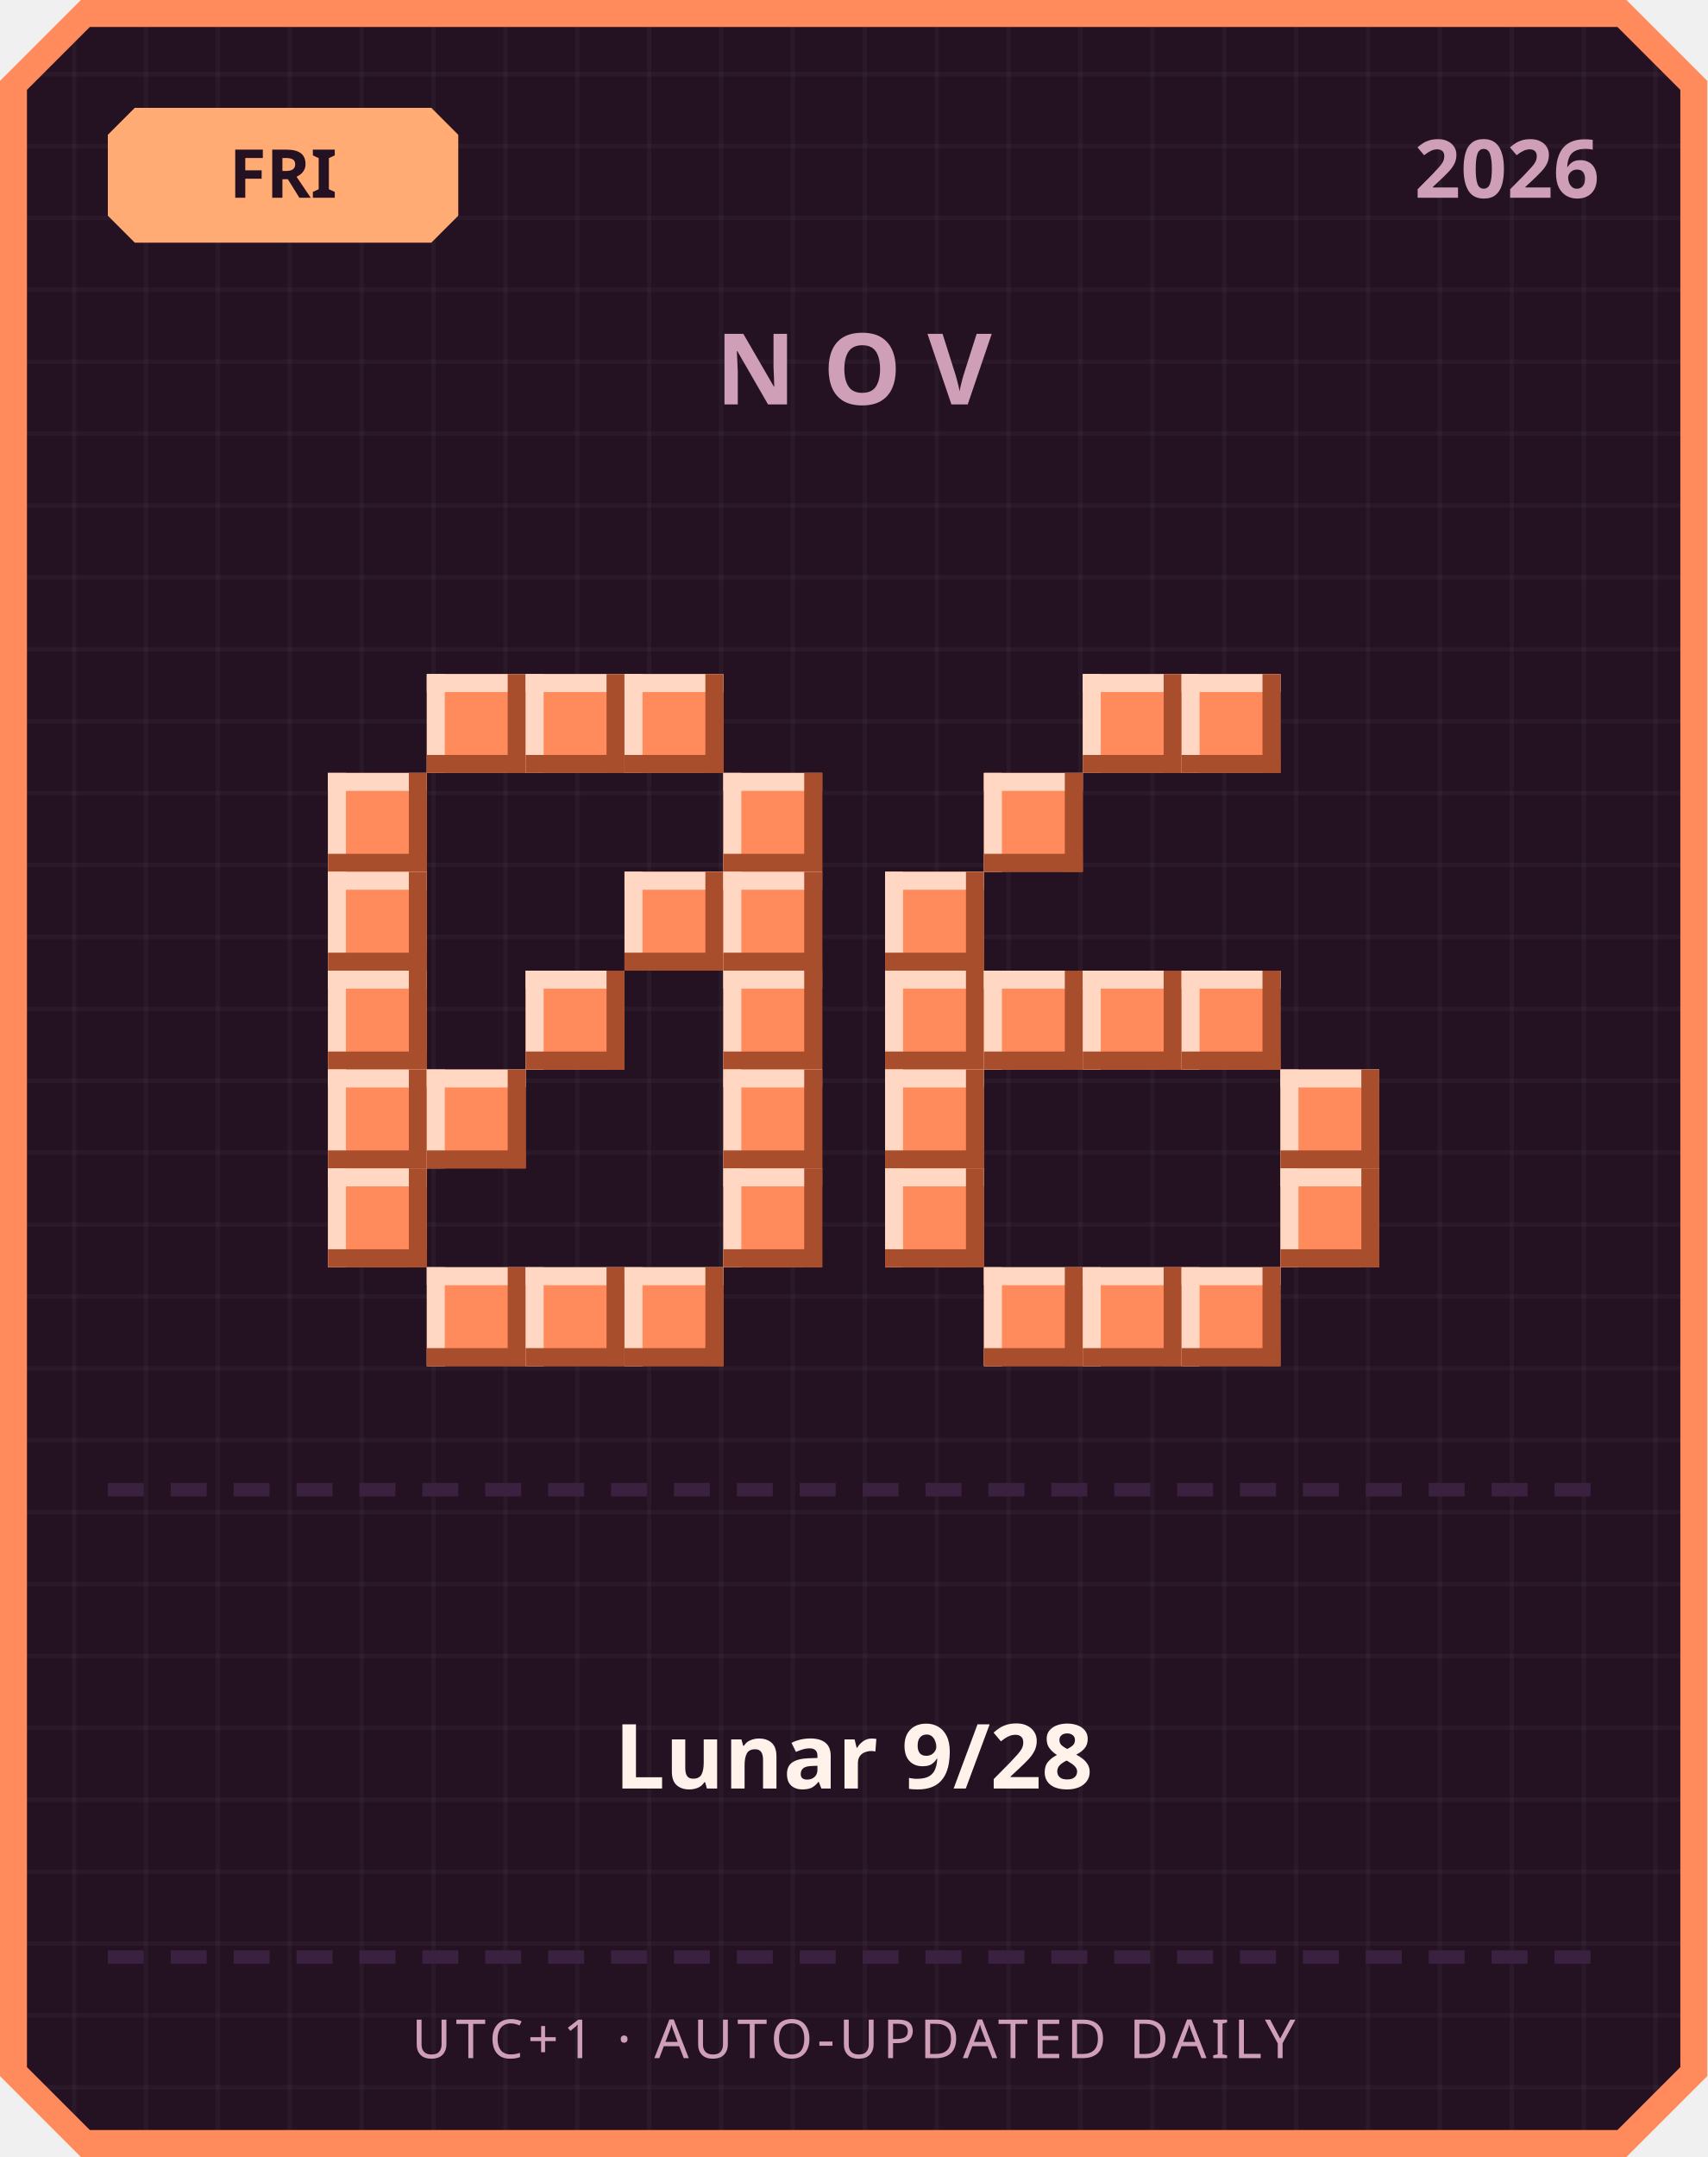
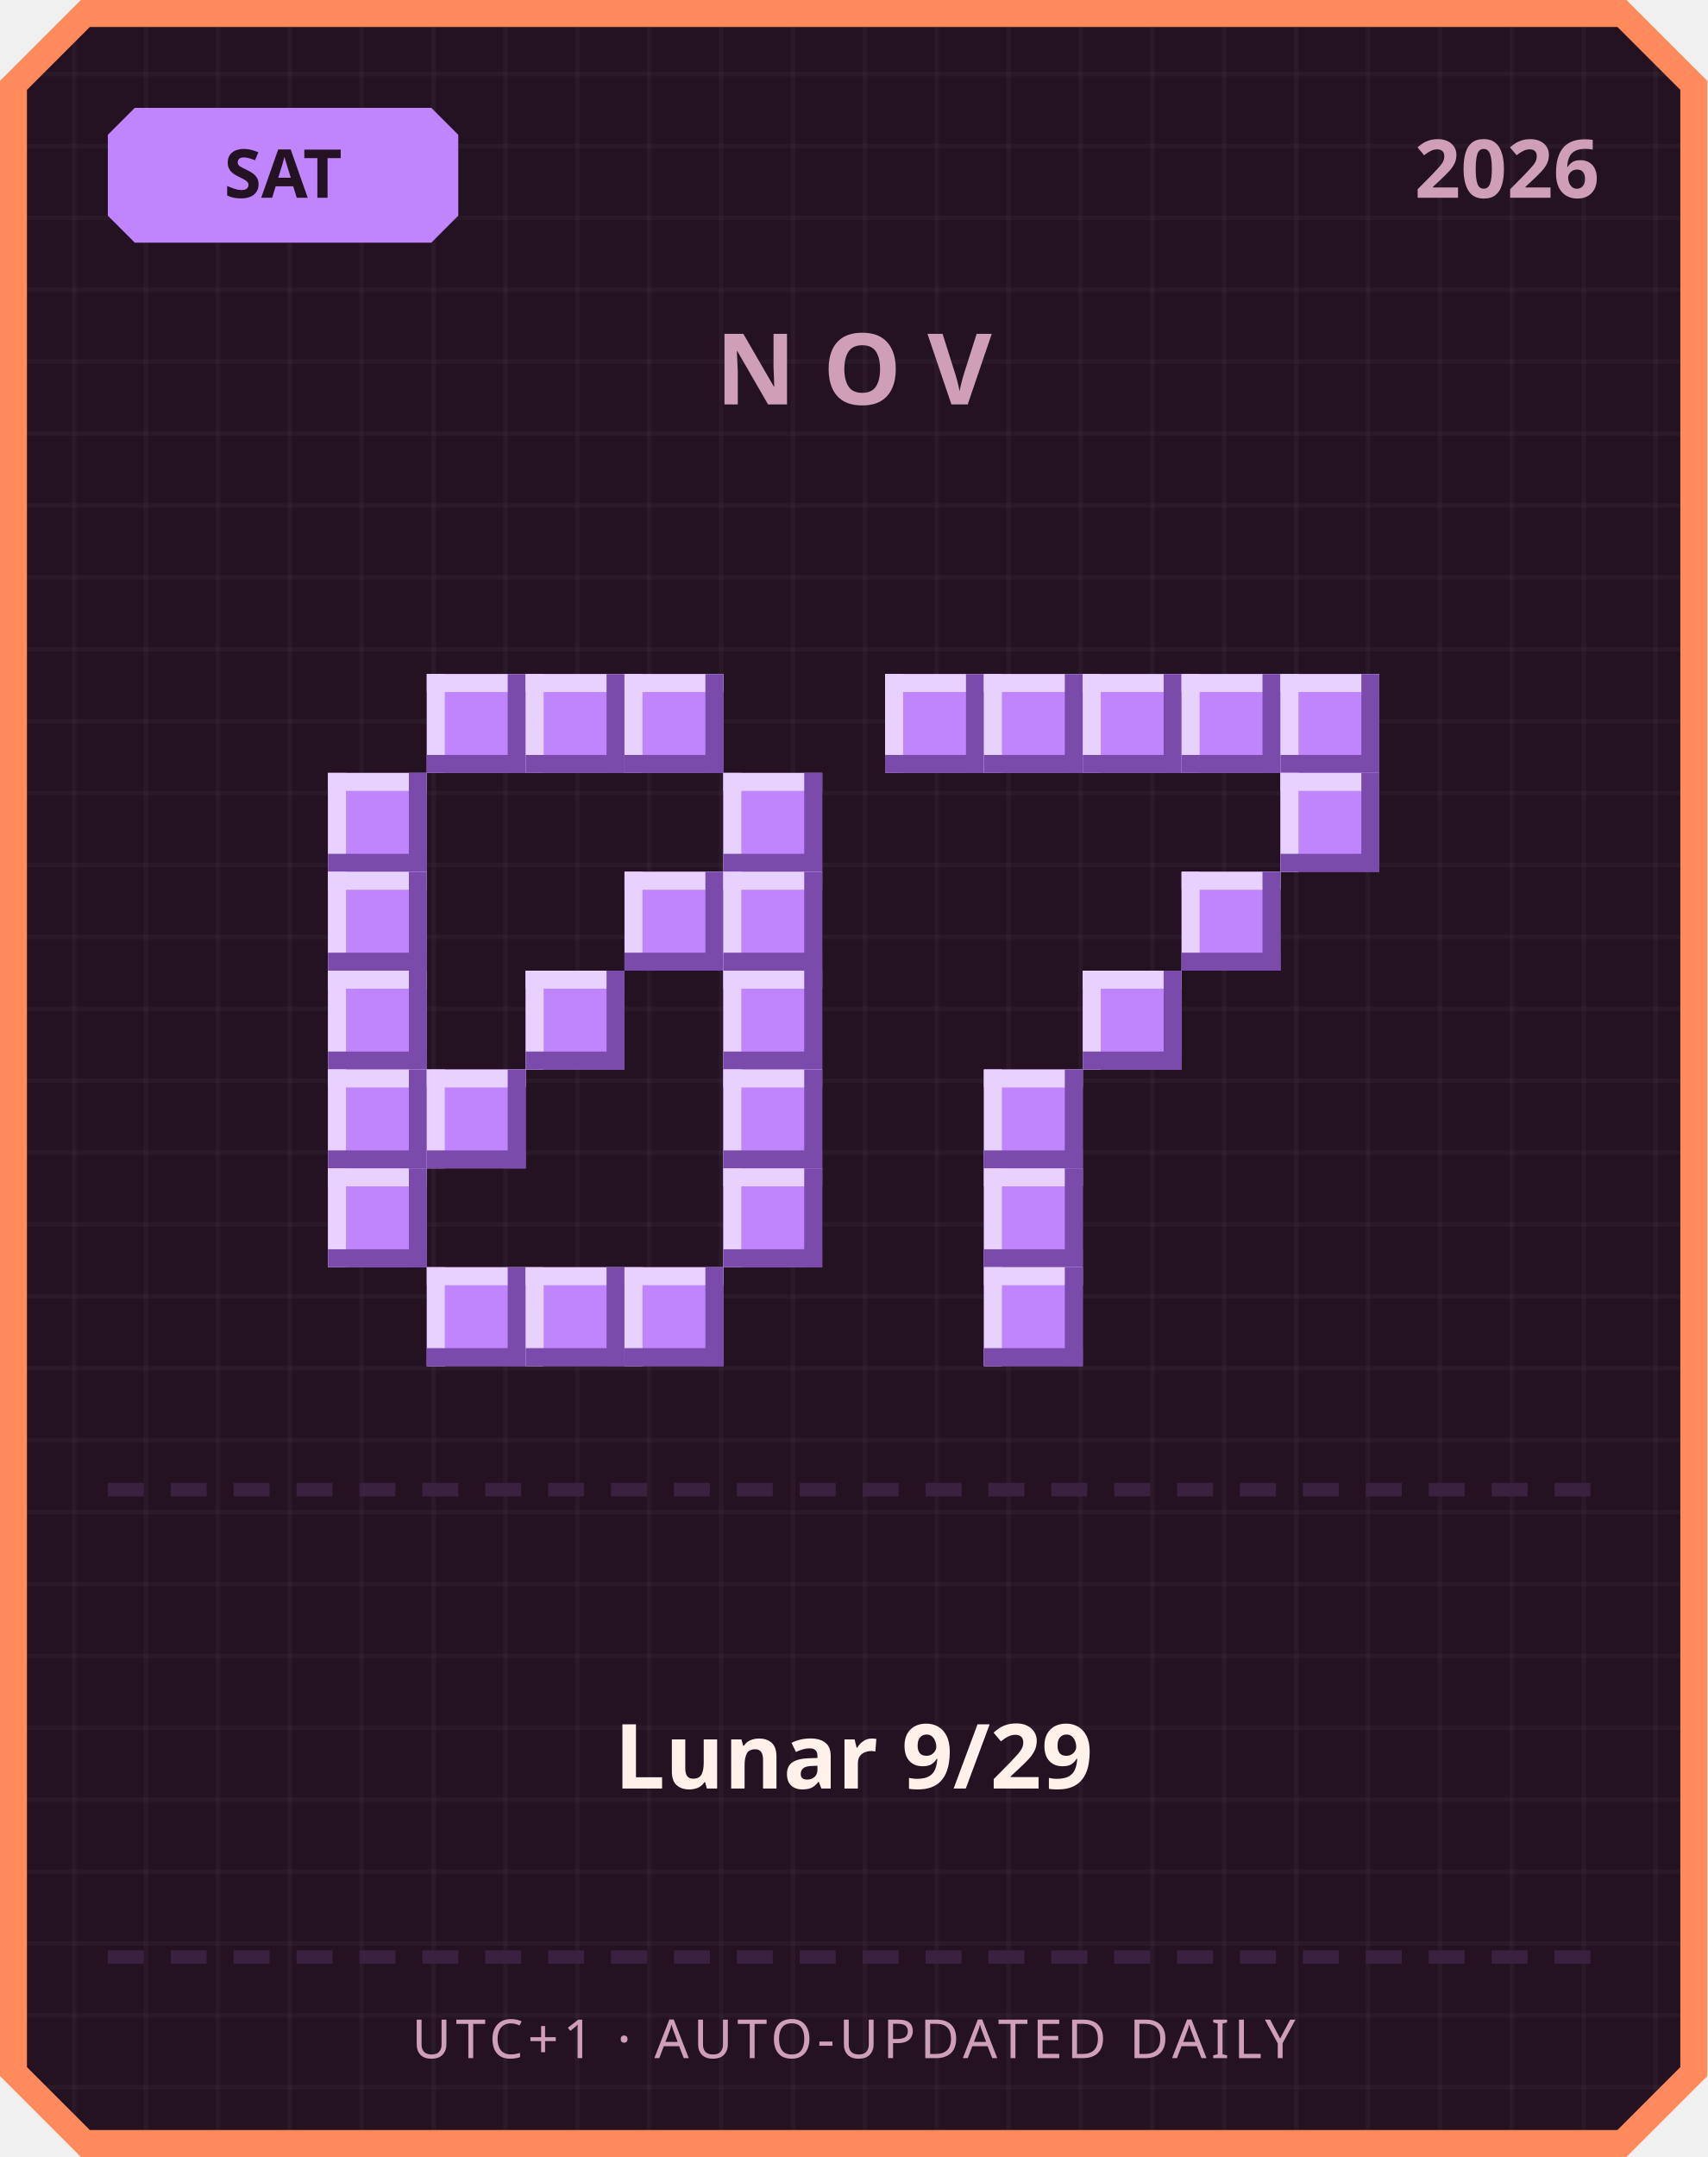
<svg xmlns="http://www.w3.org/2000/svg" width="380" height="480" viewBox="0 0 380 480">
  <defs>
    <pattern id="grid" width="16" height="16" patternUnits="userSpaceOnUse">
      <rect width="16" height="16" fill="#241222" />
      <rect width="1" height="16" fill="#ffffff" opacity="0.03" />
      <rect width="16" height="1" fill="#ffffff" opacity="0.03" />
    </pattern>
  </defs>
  <path d="M 18,0 L 362,0 L 380,18 L 380,462 L 362,480 L 18,480 L 0,462 L 0,18 Z" fill="#ff8a5c" />
  <path d="M 20,6 L 360,6 L 374,20 L 374,460 L 360,474 L 20,474 L 6,460 L 6,20 Z" fill="url(#grid)" />
-   <path d="M 30,24 L 96,24 L 102,30 L 102,48 L 96,54 L 30,54 L 24,48 L 24,30 Z" fill="#ffab73" />
-   <text x="63" y="44" text-anchor="middle" font-family="'Segoe UI', sans-serif" font-size="15" font-weight="700" fill="#241222">FRI</text>
+   <path d="M 30,24 L 96,24 L 102,30 L 102,48 L 96,54 L 30,54 L 24,48 L 24,30 Z" fill="#c084fc" />
+   <text x="63" y="44" text-anchor="middle" font-family="'Segoe UI', sans-serif" font-size="15" font-weight="700" fill="#241222">SAT</text>
  <text x="356" y="44" text-anchor="end" font-family="'Segoe UI', sans-serif" font-size="18" font-weight="700" fill="#cf9fb8">2026</text>
  <text x="190" y="90" text-anchor="middle" font-family="'Segoe UI', sans-serif" font-size="22" font-weight="700" letter-spacing="6" fill="#cf9fb8">NOV</text>
-   <rect x="95" y="150" width="22" height="22" fill="#ff8a5c" />
-   <rect x="95" y="150" width="22" height="4" fill="#ffd7c2" />
-   <rect x="95" y="150" width="4" height="22" fill="#ffd7c2" />
-   <rect x="95" y="168" width="22" height="4" fill="#a84e2c" />
-   <rect x="113" y="150" width="4" height="22" fill="#a84e2c" />
-   <rect x="117" y="150" width="22" height="22" fill="#ff8a5c" />
-   <rect x="117" y="150" width="22" height="4" fill="#ffd7c2" />
-   <rect x="117" y="150" width="4" height="22" fill="#ffd7c2" />
-   <rect x="117" y="168" width="22" height="4" fill="#a84e2c" />
-   <rect x="135" y="150" width="4" height="22" fill="#a84e2c" />
-   <rect x="139" y="150" width="22" height="22" fill="#ff8a5c" />
-   <rect x="139" y="150" width="22" height="4" fill="#ffd7c2" />
-   <rect x="139" y="150" width="4" height="22" fill="#ffd7c2" />
-   <rect x="139" y="168" width="22" height="4" fill="#a84e2c" />
-   <rect x="157" y="150" width="4" height="22" fill="#a84e2c" />
-   <rect x="73" y="172" width="22" height="22" fill="#ff8a5c" />
-   <rect x="73" y="172" width="22" height="4" fill="#ffd7c2" />
-   <rect x="73" y="172" width="4" height="22" fill="#ffd7c2" />
-   <rect x="73" y="190" width="22" height="4" fill="#a84e2c" />
-   <rect x="91" y="172" width="4" height="22" fill="#a84e2c" />
-   <rect x="161" y="172" width="22" height="22" fill="#ff8a5c" />
-   <rect x="161" y="172" width="22" height="4" fill="#ffd7c2" />
-   <rect x="161" y="172" width="4" height="22" fill="#ffd7c2" />
-   <rect x="161" y="190" width="22" height="4" fill="#a84e2c" />
-   <rect x="179" y="172" width="4" height="22" fill="#a84e2c" />
-   <rect x="73" y="194" width="22" height="22" fill="#ff8a5c" />
-   <rect x="73" y="194" width="22" height="4" fill="#ffd7c2" />
-   <rect x="73" y="194" width="4" height="22" fill="#ffd7c2" />
-   <rect x="73" y="212" width="22" height="4" fill="#a84e2c" />
-   <rect x="91" y="194" width="4" height="22" fill="#a84e2c" />
-   <rect x="139" y="194" width="22" height="22" fill="#ff8a5c" />
-   <rect x="139" y="194" width="22" height="4" fill="#ffd7c2" />
-   <rect x="139" y="194" width="4" height="22" fill="#ffd7c2" />
-   <rect x="139" y="212" width="22" height="4" fill="#a84e2c" />
-   <rect x="157" y="194" width="4" height="22" fill="#a84e2c" />
-   <rect x="161" y="194" width="22" height="22" fill="#ff8a5c" />
-   <rect x="161" y="194" width="22" height="4" fill="#ffd7c2" />
-   <rect x="161" y="194" width="4" height="22" fill="#ffd7c2" />
-   <rect x="161" y="212" width="22" height="4" fill="#a84e2c" />
-   <rect x="179" y="194" width="4" height="22" fill="#a84e2c" />
-   <rect x="73" y="216" width="22" height="22" fill="#ff8a5c" />
-   <rect x="73" y="216" width="22" height="4" fill="#ffd7c2" />
-   <rect x="73" y="216" width="4" height="22" fill="#ffd7c2" />
-   <rect x="73" y="234" width="22" height="4" fill="#a84e2c" />
-   <rect x="91" y="216" width="4" height="22" fill="#a84e2c" />
-   <rect x="117" y="216" width="22" height="22" fill="#ff8a5c" />
-   <rect x="117" y="216" width="22" height="4" fill="#ffd7c2" />
-   <rect x="117" y="216" width="4" height="22" fill="#ffd7c2" />
-   <rect x="117" y="234" width="22" height="4" fill="#a84e2c" />
-   <rect x="135" y="216" width="4" height="22" fill="#a84e2c" />
-   <rect x="161" y="216" width="22" height="22" fill="#ff8a5c" />
-   <rect x="161" y="216" width="22" height="4" fill="#ffd7c2" />
-   <rect x="161" y="216" width="4" height="22" fill="#ffd7c2" />
-   <rect x="161" y="234" width="22" height="4" fill="#a84e2c" />
-   <rect x="179" y="216" width="4" height="22" fill="#a84e2c" />
-   <rect x="73" y="238" width="22" height="22" fill="#ff8a5c" />
-   <rect x="73" y="238" width="22" height="4" fill="#ffd7c2" />
-   <rect x="73" y="238" width="4" height="22" fill="#ffd7c2" />
-   <rect x="73" y="256" width="22" height="4" fill="#a84e2c" />
-   <rect x="91" y="238" width="4" height="22" fill="#a84e2c" />
-   <rect x="95" y="238" width="22" height="22" fill="#ff8a5c" />
-   <rect x="95" y="238" width="22" height="4" fill="#ffd7c2" />
-   <rect x="95" y="238" width="4" height="22" fill="#ffd7c2" />
-   <rect x="95" y="256" width="22" height="4" fill="#a84e2c" />
-   <rect x="113" y="238" width="4" height="22" fill="#a84e2c" />
-   <rect x="161" y="238" width="22" height="22" fill="#ff8a5c" />
-   <rect x="161" y="238" width="22" height="4" fill="#ffd7c2" />
-   <rect x="161" y="238" width="4" height="22" fill="#ffd7c2" />
-   <rect x="161" y="256" width="22" height="4" fill="#a84e2c" />
-   <rect x="179" y="238" width="4" height="22" fill="#a84e2c" />
-   <rect x="73" y="260" width="22" height="22" fill="#ff8a5c" />
-   <rect x="73" y="260" width="22" height="4" fill="#ffd7c2" />
-   <rect x="73" y="260" width="4" height="22" fill="#ffd7c2" />
-   <rect x="73" y="278" width="22" height="4" fill="#a84e2c" />
-   <rect x="91" y="260" width="4" height="22" fill="#a84e2c" />
-   <rect x="161" y="260" width="22" height="22" fill="#ff8a5c" />
-   <rect x="161" y="260" width="22" height="4" fill="#ffd7c2" />
-   <rect x="161" y="260" width="4" height="22" fill="#ffd7c2" />
-   <rect x="161" y="278" width="22" height="4" fill="#a84e2c" />
-   <rect x="179" y="260" width="4" height="22" fill="#a84e2c" />
-   <rect x="95" y="282" width="22" height="22" fill="#ff8a5c" />
-   <rect x="95" y="282" width="22" height="4" fill="#ffd7c2" />
-   <rect x="95" y="282" width="4" height="22" fill="#ffd7c2" />
-   <rect x="95" y="300" width="22" height="4" fill="#a84e2c" />
-   <rect x="113" y="282" width="4" height="22" fill="#a84e2c" />
-   <rect x="117" y="282" width="22" height="22" fill="#ff8a5c" />
-   <rect x="117" y="282" width="22" height="4" fill="#ffd7c2" />
-   <rect x="117" y="282" width="4" height="22" fill="#ffd7c2" />
-   <rect x="117" y="300" width="22" height="4" fill="#a84e2c" />
-   <rect x="135" y="282" width="4" height="22" fill="#a84e2c" />
-   <rect x="139" y="282" width="22" height="22" fill="#ff8a5c" />
-   <rect x="139" y="282" width="22" height="4" fill="#ffd7c2" />
-   <rect x="139" y="282" width="4" height="22" fill="#ffd7c2" />
-   <rect x="139" y="300" width="22" height="4" fill="#a84e2c" />
-   <rect x="157" y="282" width="4" height="22" fill="#a84e2c" />
-   <rect x="241" y="150" width="22" height="22" fill="#ff8a5c" />
-   <rect x="241" y="150" width="22" height="4" fill="#ffd7c2" />
-   <rect x="241" y="150" width="4" height="22" fill="#ffd7c2" />
-   <rect x="241" y="168" width="22" height="4" fill="#a84e2c" />
-   <rect x="259" y="150" width="4" height="22" fill="#a84e2c" />
-   <rect x="263" y="150" width="22" height="22" fill="#ff8a5c" />
-   <rect x="263" y="150" width="22" height="4" fill="#ffd7c2" />
-   <rect x="263" y="150" width="4" height="22" fill="#ffd7c2" />
-   <rect x="263" y="168" width="22" height="4" fill="#a84e2c" />
-   <rect x="281" y="150" width="4" height="22" fill="#a84e2c" />
-   <rect x="219" y="172" width="22" height="22" fill="#ff8a5c" />
-   <rect x="219" y="172" width="22" height="4" fill="#ffd7c2" />
-   <rect x="219" y="172" width="4" height="22" fill="#ffd7c2" />
-   <rect x="219" y="190" width="22" height="4" fill="#a84e2c" />
-   <rect x="237" y="172" width="4" height="22" fill="#a84e2c" />
-   <rect x="197" y="194" width="22" height="22" fill="#ff8a5c" />
-   <rect x="197" y="194" width="22" height="4" fill="#ffd7c2" />
-   <rect x="197" y="194" width="4" height="22" fill="#ffd7c2" />
-   <rect x="197" y="212" width="22" height="4" fill="#a84e2c" />
-   <rect x="215" y="194" width="4" height="22" fill="#a84e2c" />
-   <rect x="197" y="216" width="22" height="22" fill="#ff8a5c" />
-   <rect x="197" y="216" width="22" height="4" fill="#ffd7c2" />
-   <rect x="197" y="216" width="4" height="22" fill="#ffd7c2" />
-   <rect x="197" y="234" width="22" height="4" fill="#a84e2c" />
-   <rect x="215" y="216" width="4" height="22" fill="#a84e2c" />
-   <rect x="219" y="216" width="22" height="22" fill="#ff8a5c" />
-   <rect x="219" y="216" width="22" height="4" fill="#ffd7c2" />
-   <rect x="219" y="216" width="4" height="22" fill="#ffd7c2" />
-   <rect x="219" y="234" width="22" height="4" fill="#a84e2c" />
-   <rect x="237" y="216" width="4" height="22" fill="#a84e2c" />
-   <rect x="241" y="216" width="22" height="22" fill="#ff8a5c" />
-   <rect x="241" y="216" width="22" height="4" fill="#ffd7c2" />
-   <rect x="241" y="216" width="4" height="22" fill="#ffd7c2" />
-   <rect x="241" y="234" width="22" height="4" fill="#a84e2c" />
-   <rect x="259" y="216" width="4" height="22" fill="#a84e2c" />
-   <rect x="263" y="216" width="22" height="22" fill="#ff8a5c" />
-   <rect x="263" y="216" width="22" height="4" fill="#ffd7c2" />
-   <rect x="263" y="216" width="4" height="22" fill="#ffd7c2" />
-   <rect x="263" y="234" width="22" height="4" fill="#a84e2c" />
-   <rect x="281" y="216" width="4" height="22" fill="#a84e2c" />
-   <rect x="197" y="238" width="22" height="22" fill="#ff8a5c" />
-   <rect x="197" y="238" width="22" height="4" fill="#ffd7c2" />
-   <rect x="197" y="238" width="4" height="22" fill="#ffd7c2" />
-   <rect x="197" y="256" width="22" height="4" fill="#a84e2c" />
-   <rect x="215" y="238" width="4" height="22" fill="#a84e2c" />
-   <rect x="285" y="238" width="22" height="22" fill="#ff8a5c" />
-   <rect x="285" y="238" width="22" height="4" fill="#ffd7c2" />
-   <rect x="285" y="238" width="4" height="22" fill="#ffd7c2" />
-   <rect x="285" y="256" width="22" height="4" fill="#a84e2c" />
-   <rect x="303" y="238" width="4" height="22" fill="#a84e2c" />
-   <rect x="197" y="260" width="22" height="22" fill="#ff8a5c" />
-   <rect x="197" y="260" width="22" height="4" fill="#ffd7c2" />
-   <rect x="197" y="260" width="4" height="22" fill="#ffd7c2" />
-   <rect x="197" y="278" width="22" height="4" fill="#a84e2c" />
-   <rect x="215" y="260" width="4" height="22" fill="#a84e2c" />
-   <rect x="285" y="260" width="22" height="22" fill="#ff8a5c" />
-   <rect x="285" y="260" width="22" height="4" fill="#ffd7c2" />
-   <rect x="285" y="260" width="4" height="22" fill="#ffd7c2" />
-   <rect x="285" y="278" width="22" height="4" fill="#a84e2c" />
-   <rect x="303" y="260" width="4" height="22" fill="#a84e2c" />
-   <rect x="219" y="282" width="22" height="22" fill="#ff8a5c" />
-   <rect x="219" y="282" width="22" height="4" fill="#ffd7c2" />
-   <rect x="219" y="282" width="4" height="22" fill="#ffd7c2" />
-   <rect x="219" y="300" width="22" height="4" fill="#a84e2c" />
-   <rect x="237" y="282" width="4" height="22" fill="#a84e2c" />
-   <rect x="241" y="282" width="22" height="22" fill="#ff8a5c" />
-   <rect x="241" y="282" width="22" height="4" fill="#ffd7c2" />
-   <rect x="241" y="282" width="4" height="22" fill="#ffd7c2" />
-   <rect x="241" y="300" width="22" height="4" fill="#a84e2c" />
-   <rect x="259" y="282" width="4" height="22" fill="#a84e2c" />
-   <rect x="263" y="282" width="22" height="22" fill="#ff8a5c" />
-   <rect x="263" y="282" width="22" height="4" fill="#ffd7c2" />
-   <rect x="263" y="282" width="4" height="22" fill="#ffd7c2" />
-   <rect x="263" y="300" width="22" height="4" fill="#a84e2c" />
-   <rect x="281" y="282" width="4" height="22" fill="#a84e2c" />
+   <rect x="95" y="150" width="22" height="22" fill="#c084fc" />
+   <rect x="95" y="150" width="22" height="4" fill="#e9d1ff" />
+   <rect x="95" y="150" width="4" height="22" fill="#e9d1ff" />
+   <rect x="95" y="168" width="22" height="4" fill="#7a4bab" />
+   <rect x="113" y="150" width="4" height="22" fill="#7a4bab" />
+   <rect x="117" y="150" width="22" height="22" fill="#c084fc" />
+   <rect x="117" y="150" width="22" height="4" fill="#e9d1ff" />
+   <rect x="117" y="150" width="4" height="22" fill="#e9d1ff" />
+   <rect x="117" y="168" width="22" height="4" fill="#7a4bab" />
+   <rect x="135" y="150" width="4" height="22" fill="#7a4bab" />
+   <rect x="139" y="150" width="22" height="22" fill="#c084fc" />
+   <rect x="139" y="150" width="22" height="4" fill="#e9d1ff" />
+   <rect x="139" y="150" width="4" height="22" fill="#e9d1ff" />
+   <rect x="139" y="168" width="22" height="4" fill="#7a4bab" />
+   <rect x="157" y="150" width="4" height="22" fill="#7a4bab" />
+   <rect x="73" y="172" width="22" height="22" fill="#c084fc" />
+   <rect x="73" y="172" width="22" height="4" fill="#e9d1ff" />
+   <rect x="73" y="172" width="4" height="22" fill="#e9d1ff" />
+   <rect x="73" y="190" width="22" height="4" fill="#7a4bab" />
+   <rect x="91" y="172" width="4" height="22" fill="#7a4bab" />
+   <rect x="161" y="172" width="22" height="22" fill="#c084fc" />
+   <rect x="161" y="172" width="22" height="4" fill="#e9d1ff" />
+   <rect x="161" y="172" width="4" height="22" fill="#e9d1ff" />
+   <rect x="161" y="190" width="22" height="4" fill="#7a4bab" />
+   <rect x="179" y="172" width="4" height="22" fill="#7a4bab" />
+   <rect x="73" y="194" width="22" height="22" fill="#c084fc" />
+   <rect x="73" y="194" width="22" height="4" fill="#e9d1ff" />
+   <rect x="73" y="194" width="4" height="22" fill="#e9d1ff" />
+   <rect x="73" y="212" width="22" height="4" fill="#7a4bab" />
+   <rect x="91" y="194" width="4" height="22" fill="#7a4bab" />
+   <rect x="139" y="194" width="22" height="22" fill="#c084fc" />
+   <rect x="139" y="194" width="22" height="4" fill="#e9d1ff" />
+   <rect x="139" y="194" width="4" height="22" fill="#e9d1ff" />
+   <rect x="139" y="212" width="22" height="4" fill="#7a4bab" />
+   <rect x="157" y="194" width="4" height="22" fill="#7a4bab" />
+   <rect x="161" y="194" width="22" height="22" fill="#c084fc" />
+   <rect x="161" y="194" width="22" height="4" fill="#e9d1ff" />
+   <rect x="161" y="194" width="4" height="22" fill="#e9d1ff" />
+   <rect x="161" y="212" width="22" height="4" fill="#7a4bab" />
+   <rect x="179" y="194" width="4" height="22" fill="#7a4bab" />
+   <rect x="73" y="216" width="22" height="22" fill="#c084fc" />
+   <rect x="73" y="216" width="22" height="4" fill="#e9d1ff" />
+   <rect x="73" y="216" width="4" height="22" fill="#e9d1ff" />
+   <rect x="73" y="234" width="22" height="4" fill="#7a4bab" />
+   <rect x="91" y="216" width="4" height="22" fill="#7a4bab" />
+   <rect x="117" y="216" width="22" height="22" fill="#c084fc" />
+   <rect x="117" y="216" width="22" height="4" fill="#e9d1ff" />
+   <rect x="117" y="216" width="4" height="22" fill="#e9d1ff" />
+   <rect x="117" y="234" width="22" height="4" fill="#7a4bab" />
+   <rect x="135" y="216" width="4" height="22" fill="#7a4bab" />
+   <rect x="161" y="216" width="22" height="22" fill="#c084fc" />
+   <rect x="161" y="216" width="22" height="4" fill="#e9d1ff" />
+   <rect x="161" y="216" width="4" height="22" fill="#e9d1ff" />
+   <rect x="161" y="234" width="22" height="4" fill="#7a4bab" />
+   <rect x="179" y="216" width="4" height="22" fill="#7a4bab" />
+   <rect x="73" y="238" width="22" height="22" fill="#c084fc" />
+   <rect x="73" y="238" width="22" height="4" fill="#e9d1ff" />
+   <rect x="73" y="238" width="4" height="22" fill="#e9d1ff" />
+   <rect x="73" y="256" width="22" height="4" fill="#7a4bab" />
+   <rect x="91" y="238" width="4" height="22" fill="#7a4bab" />
+   <rect x="95" y="238" width="22" height="22" fill="#c084fc" />
+   <rect x="95" y="238" width="22" height="4" fill="#e9d1ff" />
+   <rect x="95" y="238" width="4" height="22" fill="#e9d1ff" />
+   <rect x="95" y="256" width="22" height="4" fill="#7a4bab" />
+   <rect x="113" y="238" width="4" height="22" fill="#7a4bab" />
+   <rect x="161" y="238" width="22" height="22" fill="#c084fc" />
+   <rect x="161" y="238" width="22" height="4" fill="#e9d1ff" />
+   <rect x="161" y="238" width="4" height="22" fill="#e9d1ff" />
+   <rect x="161" y="256" width="22" height="4" fill="#7a4bab" />
+   <rect x="179" y="238" width="4" height="22" fill="#7a4bab" />
+   <rect x="73" y="260" width="22" height="22" fill="#c084fc" />
+   <rect x="73" y="260" width="22" height="4" fill="#e9d1ff" />
+   <rect x="73" y="260" width="4" height="22" fill="#e9d1ff" />
+   <rect x="73" y="278" width="22" height="4" fill="#7a4bab" />
+   <rect x="91" y="260" width="4" height="22" fill="#7a4bab" />
+   <rect x="161" y="260" width="22" height="22" fill="#c084fc" />
+   <rect x="161" y="260" width="22" height="4" fill="#e9d1ff" />
+   <rect x="161" y="260" width="4" height="22" fill="#e9d1ff" />
+   <rect x="161" y="278" width="22" height="4" fill="#7a4bab" />
+   <rect x="179" y="260" width="4" height="22" fill="#7a4bab" />
+   <rect x="95" y="282" width="22" height="22" fill="#c084fc" />
+   <rect x="95" y="282" width="22" height="4" fill="#e9d1ff" />
+   <rect x="95" y="282" width="4" height="22" fill="#e9d1ff" />
+   <rect x="95" y="300" width="22" height="4" fill="#7a4bab" />
+   <rect x="113" y="282" width="4" height="22" fill="#7a4bab" />
+   <rect x="117" y="282" width="22" height="22" fill="#c084fc" />
+   <rect x="117" y="282" width="22" height="4" fill="#e9d1ff" />
+   <rect x="117" y="282" width="4" height="22" fill="#e9d1ff" />
+   <rect x="117" y="300" width="22" height="4" fill="#7a4bab" />
+   <rect x="135" y="282" width="4" height="22" fill="#7a4bab" />
+   <rect x="139" y="282" width="22" height="22" fill="#c084fc" />
+   <rect x="139" y="282" width="22" height="4" fill="#e9d1ff" />
+   <rect x="139" y="282" width="4" height="22" fill="#e9d1ff" />
+   <rect x="139" y="300" width="22" height="4" fill="#7a4bab" />
+   <rect x="157" y="282" width="4" height="22" fill="#7a4bab" />
+   <rect x="197" y="150" width="22" height="22" fill="#c084fc" />
+   <rect x="197" y="150" width="22" height="4" fill="#e9d1ff" />
+   <rect x="197" y="150" width="4" height="22" fill="#e9d1ff" />
+   <rect x="197" y="168" width="22" height="4" fill="#7a4bab" />
+   <rect x="215" y="150" width="4" height="22" fill="#7a4bab" />
+   <rect x="219" y="150" width="22" height="22" fill="#c084fc" />
+   <rect x="219" y="150" width="22" height="4" fill="#e9d1ff" />
+   <rect x="219" y="150" width="4" height="22" fill="#e9d1ff" />
+   <rect x="219" y="168" width="22" height="4" fill="#7a4bab" />
+   <rect x="237" y="150" width="4" height="22" fill="#7a4bab" />
+   <rect x="241" y="150" width="22" height="22" fill="#c084fc" />
+   <rect x="241" y="150" width="22" height="4" fill="#e9d1ff" />
+   <rect x="241" y="150" width="4" height="22" fill="#e9d1ff" />
+   <rect x="241" y="168" width="22" height="4" fill="#7a4bab" />
+   <rect x="259" y="150" width="4" height="22" fill="#7a4bab" />
+   <rect x="263" y="150" width="22" height="22" fill="#c084fc" />
+   <rect x="263" y="150" width="22" height="4" fill="#e9d1ff" />
+   <rect x="263" y="150" width="4" height="22" fill="#e9d1ff" />
+   <rect x="263" y="168" width="22" height="4" fill="#7a4bab" />
+   <rect x="281" y="150" width="4" height="22" fill="#7a4bab" />
+   <rect x="285" y="150" width="22" height="22" fill="#c084fc" />
+   <rect x="285" y="150" width="22" height="4" fill="#e9d1ff" />
+   <rect x="285" y="150" width="4" height="22" fill="#e9d1ff" />
+   <rect x="285" y="168" width="22" height="4" fill="#7a4bab" />
+   <rect x="303" y="150" width="4" height="22" fill="#7a4bab" />
+   <rect x="285" y="172" width="22" height="22" fill="#c084fc" />
+   <rect x="285" y="172" width="22" height="4" fill="#e9d1ff" />
+   <rect x="285" y="172" width="4" height="22" fill="#e9d1ff" />
+   <rect x="285" y="190" width="22" height="4" fill="#7a4bab" />
+   <rect x="303" y="172" width="4" height="22" fill="#7a4bab" />
+   <rect x="263" y="194" width="22" height="22" fill="#c084fc" />
+   <rect x="263" y="194" width="22" height="4" fill="#e9d1ff" />
+   <rect x="263" y="194" width="4" height="22" fill="#e9d1ff" />
+   <rect x="263" y="212" width="22" height="4" fill="#7a4bab" />
+   <rect x="281" y="194" width="4" height="22" fill="#7a4bab" />
+   <rect x="241" y="216" width="22" height="22" fill="#c084fc" />
+   <rect x="241" y="216" width="22" height="4" fill="#e9d1ff" />
+   <rect x="241" y="216" width="4" height="22" fill="#e9d1ff" />
+   <rect x="241" y="234" width="22" height="4" fill="#7a4bab" />
+   <rect x="259" y="216" width="4" height="22" fill="#7a4bab" />
+   <rect x="219" y="238" width="22" height="22" fill="#c084fc" />
+   <rect x="219" y="238" width="22" height="4" fill="#e9d1ff" />
+   <rect x="219" y="238" width="4" height="22" fill="#e9d1ff" />
+   <rect x="219" y="256" width="22" height="4" fill="#7a4bab" />
+   <rect x="237" y="238" width="4" height="22" fill="#7a4bab" />
+   <rect x="219" y="260" width="22" height="22" fill="#c084fc" />
+   <rect x="219" y="260" width="22" height="4" fill="#e9d1ff" />
+   <rect x="219" y="260" width="4" height="22" fill="#e9d1ff" />
+   <rect x="219" y="278" width="22" height="4" fill="#7a4bab" />
+   <rect x="237" y="260" width="4" height="22" fill="#7a4bab" />
+   <rect x="219" y="282" width="22" height="22" fill="#c084fc" />
+   <rect x="219" y="282" width="22" height="4" fill="#e9d1ff" />
+   <rect x="219" y="282" width="4" height="22" fill="#e9d1ff" />
+   <rect x="219" y="300" width="22" height="4" fill="#7a4bab" />
+   <rect x="237" y="282" width="4" height="22" fill="#7a4bab" />
  <rect x="24" y="330" width="8" height="3" fill="#3b2140" />
  <rect x="38" y="330" width="8" height="3" fill="#3b2140" />
  <rect x="52" y="330" width="8" height="3" fill="#3b2140" />
  <rect x="66" y="330" width="8" height="3" fill="#3b2140" />
  <rect x="80" y="330" width="8" height="3" fill="#3b2140" />
  <rect x="94" y="330" width="8" height="3" fill="#3b2140" />
  <rect x="108" y="330" width="8" height="3" fill="#3b2140" />
  <rect x="122" y="330" width="8" height="3" fill="#3b2140" />
  <rect x="136" y="330" width="8" height="3" fill="#3b2140" />
  <rect x="150" y="330" width="8" height="3" fill="#3b2140" />
  <rect x="164" y="330" width="8" height="3" fill="#3b2140" />
  <rect x="178" y="330" width="8" height="3" fill="#3b2140" />
  <rect x="192" y="330" width="8" height="3" fill="#3b2140" />
  <rect x="206" y="330" width="8" height="3" fill="#3b2140" />
  <rect x="220" y="330" width="8" height="3" fill="#3b2140" />
  <rect x="234" y="330" width="8" height="3" fill="#3b2140" />
  <rect x="248" y="330" width="8" height="3" fill="#3b2140" />
  <rect x="262" y="330" width="8" height="3" fill="#3b2140" />
  <rect x="276" y="330" width="8" height="3" fill="#3b2140" />
  <rect x="290" y="330" width="8" height="3" fill="#3b2140" />
  <rect x="304" y="330" width="8" height="3" fill="#3b2140" />
  <rect x="318" y="330" width="8" height="3" fill="#3b2140" />
  <rect x="332" y="330" width="8" height="3" fill="#3b2140" />
  <rect x="346" y="330" width="8" height="3" fill="#3b2140" />
-   <text x="190" y="398" text-anchor="middle" font-family="'Segoe UI', 'Microsoft JhengHei', sans-serif" font-size="20" font-weight="700" fill="#fff2eb">Lunar 9/28</text>
+   <text x="190" y="398" text-anchor="middle" font-family="'Segoe UI', 'Microsoft JhengHei', sans-serif" font-size="20" font-weight="700" fill="#fff2eb">Lunar 9/29</text>
  <rect x="24" y="434" width="8" height="3" fill="#3b2140" />
  <rect x="38" y="434" width="8" height="3" fill="#3b2140" />
  <rect x="52" y="434" width="8" height="3" fill="#3b2140" />
  <rect x="66" y="434" width="8" height="3" fill="#3b2140" />
  <rect x="80" y="434" width="8" height="3" fill="#3b2140" />
  <rect x="94" y="434" width="8" height="3" fill="#3b2140" />
  <rect x="108" y="434" width="8" height="3" fill="#3b2140" />
  <rect x="122" y="434" width="8" height="3" fill="#3b2140" />
  <rect x="136" y="434" width="8" height="3" fill="#3b2140" />
  <rect x="150" y="434" width="8" height="3" fill="#3b2140" />
  <rect x="164" y="434" width="8" height="3" fill="#3b2140" />
  <rect x="178" y="434" width="8" height="3" fill="#3b2140" />
  <rect x="192" y="434" width="8" height="3" fill="#3b2140" />
  <rect x="206" y="434" width="8" height="3" fill="#3b2140" />
  <rect x="220" y="434" width="8" height="3" fill="#3b2140" />
  <rect x="234" y="434" width="8" height="3" fill="#3b2140" />
  <rect x="248" y="434" width="8" height="3" fill="#3b2140" />
  <rect x="262" y="434" width="8" height="3" fill="#3b2140" />
  <rect x="276" y="434" width="8" height="3" fill="#3b2140" />
  <rect x="290" y="434" width="8" height="3" fill="#3b2140" />
  <rect x="304" y="434" width="8" height="3" fill="#3b2140" />
  <rect x="318" y="434" width="8" height="3" fill="#3b2140" />
  <rect x="332" y="434" width="8" height="3" fill="#3b2140" />
  <rect x="346" y="434" width="8" height="3" fill="#3b2140" />
  <text x="190" y="458" text-anchor="middle" font-family="'Segoe UI', sans-serif" font-size="12" letter-spacing="1" fill="#cf9fb8">UTC+1 · AUTO-UPDATED DAILY</text>
</svg>
